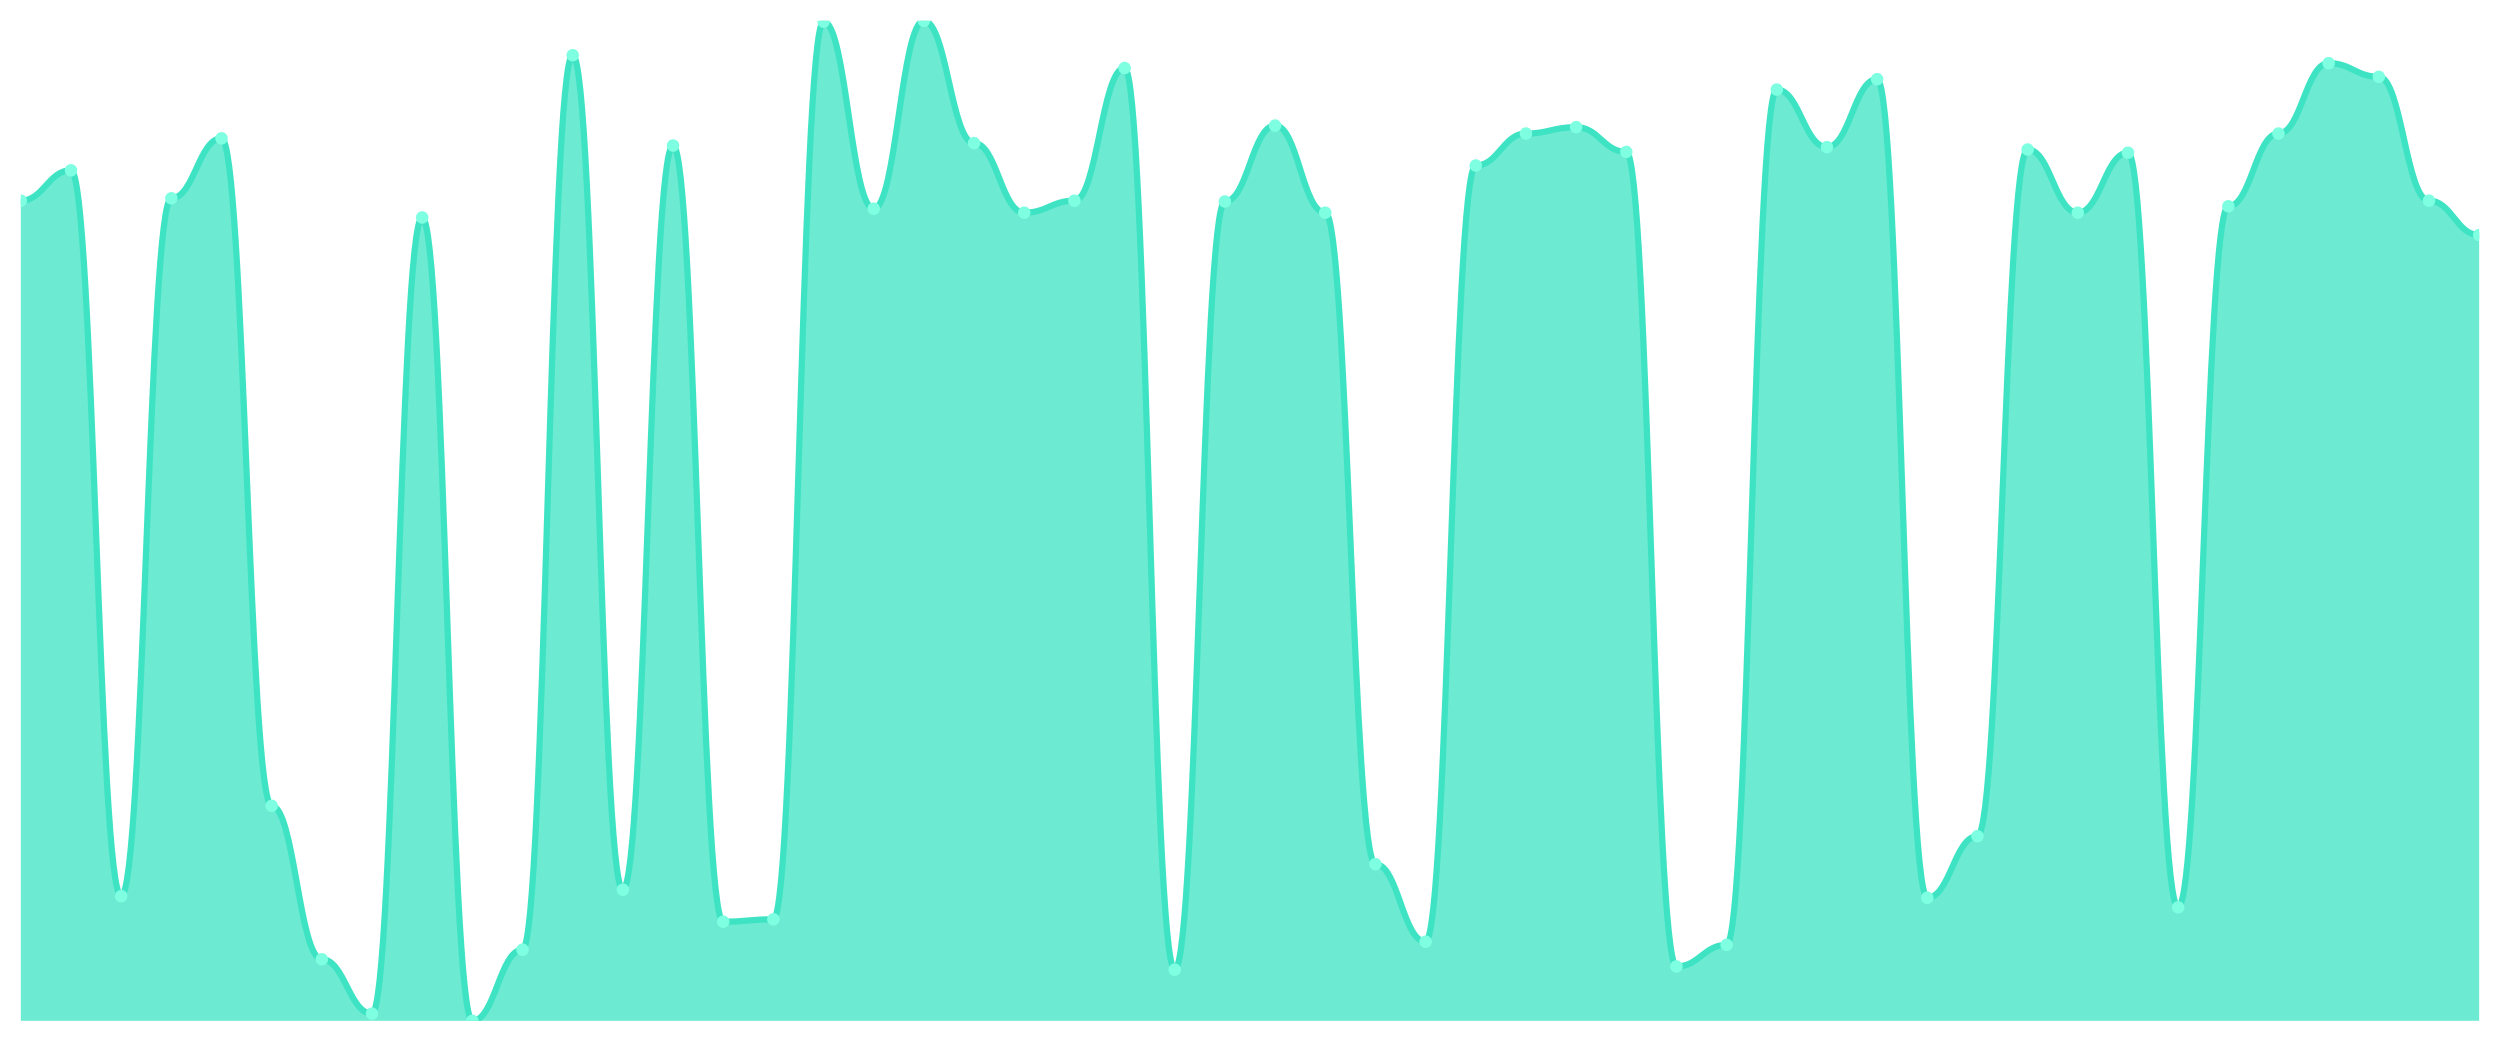
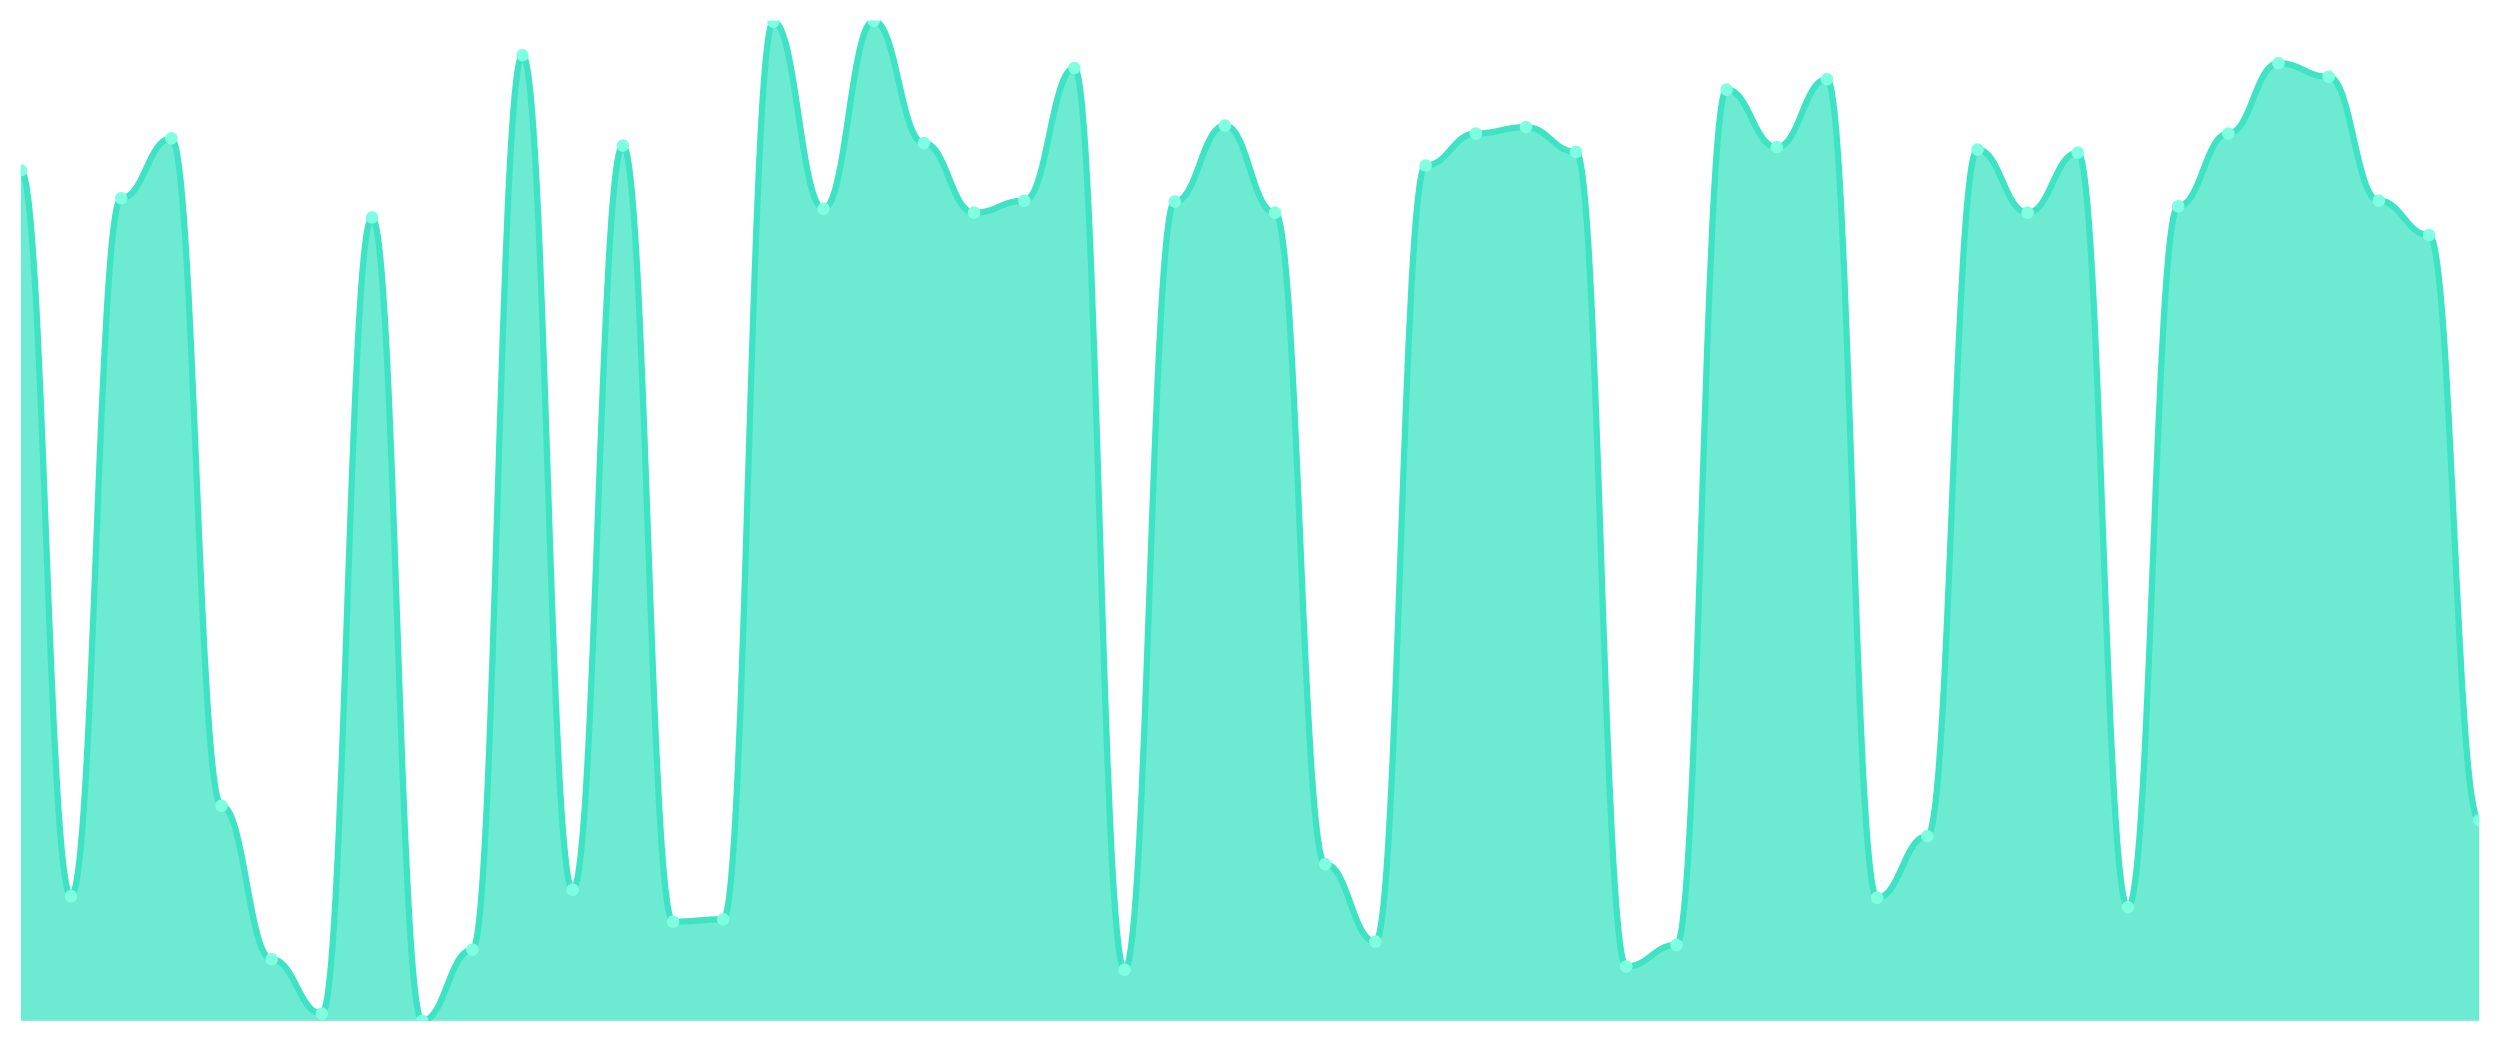
<svg xmlns="http://www.w3.org/2000/svg" viewBox="0 0 1200 500" width="1200" height="500">
  <defs>
    <clipPath id="c">
      <rect x="10" y="10" width="1180" height="480" />
    </clipPath>
  </defs>
  <rect width="1200" height="500" fill="none" />
  <g clip-path="url(#c)">
-     <path d="M 10,490 L 10,96.331 C 20.837,96.331 23.245,81.751 34.082,81.751 C 44.918,81.751 47.327,430.144 58.163,430.144 C 69,430.144 71.408,95.18 82.245,95.18 C 93.082,95.18 95.49,66.403 106.327,66.403 C 117.163,66.403 119.571,386.787 130.408,386.787 C 141.245,386.787 143.653,460.456 154.49,460.456 C 165.327,460.456 167.735,486.547 178.571,486.547 C 189.408,486.547 191.816,104.388 202.653,104.388 C 213.49,104.388 215.898,490 226.735,490 C 237.571,490 239.98,455.851 250.816,455.851 C 261.653,455.851 264.061,26.499 274.898,26.499 C 285.735,26.499 288.143,427.074 298.98,427.074 C 309.816,427.074 312.224,69.856 323.061,69.856 C 333.898,69.856 336.306,442.422 347.143,442.422 C 357.98,442.422 360.388,441.271 371.224,441.271 C 382.061,441.271 384.469,10.384 395.306,10.384 C 406.143,10.384 408.551,100.168 419.388,100.168 C 430.224,100.168 432.633,10 443.469,10 C 454.306,10 456.714,68.705 467.551,68.705 C 478.388,68.705 480.796,102.086 491.633,102.086 C 502.469,102.086 504.878,96.331 515.714,96.331 C 526.551,96.331 528.959,32.638 539.796,32.638 C 550.633,32.638 553.041,465.444 563.878,465.444 C 574.714,465.444 577.122,96.715 587.959,96.715 C 598.796,96.715 601.204,60.264 612.041,60.264 C 622.878,60.264 625.286,102.086 636.122,102.086 C 646.959,102.086 649.367,414.796 660.204,414.796 C 671.041,414.796 673.449,452.014 684.286,452.014 C 695.122,452.014 697.531,79.448 708.367,79.448 C 719.204,79.448 721.612,64.101 732.449,64.101 C 743.286,64.101 745.694,61.031 756.531,61.031 C 767.367,61.031 769.776,72.926 780.612,72.926 C 791.449,72.926 793.857,463.909 804.694,463.909 C 815.531,463.909 817.939,453.549 828.776,453.549 C 839.612,453.549 842.02,42.998 852.857,42.998 C 863.694,42.998 866.102,70.624 876.939,70.624 C 887.776,70.624 890.184,38.01 901.02,38.01 C 911.857,38.01 914.265,430.911 925.102,430.911 C 935.939,430.911 938.347,401.367 949.184,401.367 C 960.02,401.367 962.429,71.775 973.265,71.775 C 984.102,71.775 986.51,102.086 997.347,102.086 C 1008.184,102.086 1010.592,73.309 1021.429,73.309 C 1032.265,73.309 1034.673,435.516 1045.51,435.516 C 1056.347,435.516 1058.755,99.017 1069.592,99.017 C 1080.429,99.017 1082.837,64.101 1093.673,64.101 C 1104.51,64.101 1106.918,30.336 1117.755,30.336 C 1128.592,30.336 1131,36.859 1141.837,36.859 C 1152.673,36.859 1155.082,96.331 1165.918,96.331 C 1176.755,96.331 1179.163,112.83 1190,112.83 L 1190,490 Z" fill="rgba(61,227,195,0.75)" />
-     <path d="M 10,96.331 C 20.837,96.331 23.245,81.751 34.082,81.751 C 44.918,81.751 47.327,430.144 58.163,430.144 C 69,430.144 71.408,95.18 82.245,95.18 C 93.082,95.18 95.49,66.403 106.327,66.403 C 117.163,66.403 119.571,386.787 130.408,386.787 C 141.245,386.787 143.653,460.456 154.49,460.456 C 165.327,460.456 167.735,486.547 178.571,486.547 C 189.408,486.547 191.816,104.388 202.653,104.388 C 213.49,104.388 215.898,490 226.735,490 C 237.571,490 239.98,455.851 250.816,455.851 C 261.653,455.851 264.061,26.499 274.898,26.499 C 285.735,26.499 288.143,427.074 298.98,427.074 C 309.816,427.074 312.224,69.856 323.061,69.856 C 333.898,69.856 336.306,442.422 347.143,442.422 C 357.98,442.422 360.388,441.271 371.224,441.271 C 382.061,441.271 384.469,10.384 395.306,10.384 C 406.143,10.384 408.551,100.168 419.388,100.168 C 430.224,100.168 432.633,10 443.469,10 C 454.306,10 456.714,68.705 467.551,68.705 C 478.388,68.705 480.796,102.086 491.633,102.086 C 502.469,102.086 504.878,96.331 515.714,96.331 C 526.551,96.331 528.959,32.638 539.796,32.638 C 550.633,32.638 553.041,465.444 563.878,465.444 C 574.714,465.444 577.122,96.715 587.959,96.715 C 598.796,96.715 601.204,60.264 612.041,60.264 C 622.878,60.264 625.286,102.086 636.122,102.086 C 646.959,102.086 649.367,414.796 660.204,414.796 C 671.041,414.796 673.449,452.014 684.286,452.014 C 695.122,452.014 697.531,79.448 708.367,79.448 C 719.204,79.448 721.612,64.101 732.449,64.101 C 743.286,64.101 745.694,61.031 756.531,61.031 C 767.367,61.031 769.776,72.926 780.612,72.926 C 791.449,72.926 793.857,463.909 804.694,463.909 C 815.531,463.909 817.939,453.549 828.776,453.549 C 839.612,453.549 842.02,42.998 852.857,42.998 C 863.694,42.998 866.102,70.624 876.939,70.624 C 887.776,70.624 890.184,38.01 901.02,38.01 C 911.857,38.01 914.265,430.911 925.102,430.911 C 935.939,430.911 938.347,401.367 949.184,401.367 C 960.02,401.367 962.429,71.775 973.265,71.775 C 984.102,71.775 986.51,102.086 997.347,102.086 C 1008.184,102.086 1010.592,73.309 1021.429,73.309 C 1032.265,73.309 1034.673,435.516 1045.51,435.516 C 1056.347,435.516 1058.755,99.017 1069.592,99.017 C 1080.429,99.017 1082.837,64.101 1093.673,64.101 C 1104.51,64.101 1106.918,30.336 1117.755,30.336 C 1128.592,30.336 1131,36.859 1141.837,36.859 C 1152.673,36.859 1155.082,96.331 1165.918,96.331 C 1176.755,96.331 1179.163,112.83 1190,112.83" fill="none" stroke="#3de3c3" stroke-width="3" stroke-linecap="round" stroke-linejoin="round" />
-     <circle cx="10" cy="96.331" r="3" fill="#7fffe1" />
-     <circle cx="34.082" cy="81.751" r="3" fill="#7fffe1" />
-     <circle cx="58.163" cy="430.144" r="3" fill="#7fffe1" />
-     <circle cx="82.245" cy="95.18" r="3" fill="#7fffe1" />
-     <circle cx="106.327" cy="66.403" r="3" fill="#7fffe1" />
-     <circle cx="130.408" cy="386.787" r="3" fill="#7fffe1" />
-     <circle cx="154.49" cy="460.456" r="3" fill="#7fffe1" />
-     <circle cx="178.571" cy="486.547" r="3" fill="#7fffe1" />
-     <circle cx="202.653" cy="104.388" r="3" fill="#7fffe1" />
-     <circle cx="226.735" cy="490" r="3" fill="#7fffe1" />
-     <circle cx="250.816" cy="455.851" r="3" fill="#7fffe1" />
-     <circle cx="274.898" cy="26.499" r="3" fill="#7fffe1" />
-     <circle cx="298.98" cy="427.074" r="3" fill="#7fffe1" />
-     <circle cx="323.061" cy="69.856" r="3" fill="#7fffe1" />
-     <circle cx="347.143" cy="442.422" r="3" fill="#7fffe1" />
-     <circle cx="371.224" cy="441.271" r="3" fill="#7fffe1" />
-     <circle cx="395.306" cy="10.384" r="3" fill="#7fffe1" />
-     <circle cx="419.388" cy="100.168" r="3" fill="#7fffe1" />
-     <circle cx="443.469" cy="10" r="3" fill="#7fffe1" />
-     <circle cx="467.551" cy="68.705" r="3" fill="#7fffe1" />
-     <circle cx="491.633" cy="102.086" r="3" fill="#7fffe1" />
-     <circle cx="515.714" cy="96.331" r="3" fill="#7fffe1" />
-     <circle cx="539.796" cy="32.638" r="3" fill="#7fffe1" />
-     <circle cx="563.878" cy="465.444" r="3" fill="#7fffe1" />
-     <circle cx="587.959" cy="96.715" r="3" fill="#7fffe1" />
-     <circle cx="612.041" cy="60.264" r="3" fill="#7fffe1" />
-     <circle cx="636.122" cy="102.086" r="3" fill="#7fffe1" />
-     <circle cx="660.204" cy="414.796" r="3" fill="#7fffe1" />
-     <circle cx="684.286" cy="452.014" r="3" fill="#7fffe1" />
-     <circle cx="708.367" cy="79.448" r="3" fill="#7fffe1" />
-     <circle cx="732.449" cy="64.101" r="3" fill="#7fffe1" />
-     <circle cx="756.531" cy="61.031" r="3" fill="#7fffe1" />
-     <circle cx="780.612" cy="72.926" r="3" fill="#7fffe1" />
-     <circle cx="804.694" cy="463.909" r="3" fill="#7fffe1" />
-     <circle cx="828.776" cy="453.549" r="3" fill="#7fffe1" />
-     <circle cx="852.857" cy="42.998" r="3" fill="#7fffe1" />
-     <circle cx="876.939" cy="70.624" r="3" fill="#7fffe1" />
-     <circle cx="901.02" cy="38.01" r="3" fill="#7fffe1" />
-     <circle cx="925.102" cy="430.911" r="3" fill="#7fffe1" />
-     <circle cx="949.184" cy="401.367" r="3" fill="#7fffe1" />
-     <circle cx="973.265" cy="71.775" r="3" fill="#7fffe1" />
-     <circle cx="997.347" cy="102.086" r="3" fill="#7fffe1" />
-     <circle cx="1021.429" cy="73.309" r="3" fill="#7fffe1" />
-     <circle cx="1045.51" cy="435.516" r="3" fill="#7fffe1" />
-     <circle cx="1069.592" cy="99.017" r="3" fill="#7fffe1" />
-     <circle cx="1093.673" cy="64.101" r="3" fill="#7fffe1" />
-     <circle cx="1117.755" cy="30.336" r="3" fill="#7fffe1" />
-     <circle cx="1141.837" cy="36.859" r="3" fill="#7fffe1" />
-     <circle cx="1165.918" cy="96.331" r="3" fill="#7fffe1" />
-     <circle cx="1190" cy="112.83" r="3" fill="#7fffe1" />
+     <path d="M 10,490 L 10,81.751 C 20.837,81.751 23.245,430.144 34.082,430.144 C 44.918,430.144 47.327,95.18 58.163,95.18 C 69,95.18 71.408,66.403 82.245,66.403 C 93.082,66.403 95.49,386.787 106.327,386.787 C 117.163,386.787 119.571,460.456 130.408,460.456 C 141.245,460.456 143.653,486.547 154.49,486.547 C 165.327,486.547 167.735,104.388 178.571,104.388 C 189.408,104.388 191.816,490 202.653,490 C 213.49,490 215.898,455.851 226.735,455.851 C 237.571,455.851 239.98,26.499 250.816,26.499 C 261.653,26.499 264.061,427.074 274.898,427.074 C 285.735,427.074 288.143,69.856 298.98,69.856 C 309.816,69.856 312.224,442.422 323.061,442.422 C 333.898,442.422 336.306,441.271 347.143,441.271 C 357.98,441.271 360.388,10.384 371.224,10.384 C 382.061,10.384 384.469,100.168 395.306,100.168 C 406.143,100.168 408.551,10 419.388,10 C 430.224,10 432.633,68.705 443.469,68.705 C 454.306,68.705 456.714,102.086 467.551,102.086 C 478.388,102.086 480.796,96.331 491.633,96.331 C 502.469,96.331 504.878,32.638 515.714,32.638 C 526.551,32.638 528.959,465.444 539.796,465.444 C 550.633,465.444 553.041,96.715 563.878,96.715 C 574.714,96.715 577.122,60.264 587.959,60.264 C 598.796,60.264 601.204,102.086 612.041,102.086 C 622.878,102.086 625.286,414.796 636.122,414.796 C 646.959,414.796 649.367,452.014 660.204,452.014 C 671.041,452.014 673.449,79.448 684.286,79.448 C 695.122,79.448 697.531,64.101 708.367,64.101 C 719.204,64.101 721.612,61.031 732.449,61.031 C 743.286,61.031 745.694,72.926 756.531,72.926 C 767.367,72.926 769.776,463.909 780.612,463.909 C 791.449,463.909 793.857,453.549 804.694,453.549 C 815.531,453.549 817.939,42.998 828.776,42.998 C 839.612,42.998 842.02,70.624 852.857,70.624 C 863.694,70.624 866.102,38.01 876.939,38.01 C 887.776,38.01 890.184,430.911 901.02,430.911 C 911.857,430.911 914.265,401.367 925.102,401.367 C 935.939,401.367 938.347,71.775 949.184,71.775 C 960.02,71.775 962.429,102.086 973.265,102.086 C 984.102,102.086 986.51,73.309 997.347,73.309 C 1008.184,73.309 1010.592,435.516 1021.429,435.516 C 1032.265,435.516 1034.673,99.017 1045.51,99.017 C 1056.347,99.017 1058.755,64.101 1069.592,64.101 C 1080.429,64.101 1082.837,30.336 1093.673,30.336 C 1104.51,30.336 1106.918,36.859 1117.755,36.859 C 1128.592,36.859 1131,96.331 1141.837,96.331 C 1152.673,96.331 1155.082,112.83 1165.918,112.83 C 1176.755,112.83 1179.163,393.693 1190,393.693 L 1190,490 Z" fill="rgba(61,227,195,0.75)" />
+     <path d="M 10,81.751 C 20.837,81.751 23.245,430.144 34.082,430.144 C 44.918,430.144 47.327,95.18 58.163,95.18 C 69,95.18 71.408,66.403 82.245,66.403 C 93.082,66.403 95.49,386.787 106.327,386.787 C 117.163,386.787 119.571,460.456 130.408,460.456 C 141.245,460.456 143.653,486.547 154.49,486.547 C 165.327,486.547 167.735,104.388 178.571,104.388 C 189.408,104.388 191.816,490 202.653,490 C 213.49,490 215.898,455.851 226.735,455.851 C 237.571,455.851 239.98,26.499 250.816,26.499 C 261.653,26.499 264.061,427.074 274.898,427.074 C 285.735,427.074 288.143,69.856 298.98,69.856 C 309.816,69.856 312.224,442.422 323.061,442.422 C 333.898,442.422 336.306,441.271 347.143,441.271 C 357.98,441.271 360.388,10.384 371.224,10.384 C 382.061,10.384 384.469,100.168 395.306,100.168 C 406.143,100.168 408.551,10 419.388,10 C 430.224,10 432.633,68.705 443.469,68.705 C 454.306,68.705 456.714,102.086 467.551,102.086 C 478.388,102.086 480.796,96.331 491.633,96.331 C 502.469,96.331 504.878,32.638 515.714,32.638 C 526.551,32.638 528.959,465.444 539.796,465.444 C 550.633,465.444 553.041,96.715 563.878,96.715 C 574.714,96.715 577.122,60.264 587.959,60.264 C 598.796,60.264 601.204,102.086 612.041,102.086 C 622.878,102.086 625.286,414.796 636.122,414.796 C 646.959,414.796 649.367,452.014 660.204,452.014 C 671.041,452.014 673.449,79.448 684.286,79.448 C 695.122,79.448 697.531,64.101 708.367,64.101 C 719.204,64.101 721.612,61.031 732.449,61.031 C 743.286,61.031 745.694,72.926 756.531,72.926 C 767.367,72.926 769.776,463.909 780.612,463.909 C 791.449,463.909 793.857,453.549 804.694,453.549 C 815.531,453.549 817.939,42.998 828.776,42.998 C 839.612,42.998 842.02,70.624 852.857,70.624 C 863.694,70.624 866.102,38.01 876.939,38.01 C 887.776,38.01 890.184,430.911 901.02,430.911 C 911.857,430.911 914.265,401.367 925.102,401.367 C 935.939,401.367 938.347,71.775 949.184,71.775 C 960.02,71.775 962.429,102.086 973.265,102.086 C 984.102,102.086 986.51,73.309 997.347,73.309 C 1008.184,73.309 1010.592,435.516 1021.429,435.516 C 1032.265,435.516 1034.673,99.017 1045.51,99.017 C 1056.347,99.017 1058.755,64.101 1069.592,64.101 C 1080.429,64.101 1082.837,30.336 1093.673,30.336 C 1104.51,30.336 1106.918,36.859 1117.755,36.859 C 1128.592,36.859 1131,96.331 1141.837,96.331 C 1152.673,96.331 1155.082,112.83 1165.918,112.83 C 1176.755,112.83 1179.163,393.693 1190,393.693" fill="none" stroke="#3de3c3" stroke-width="3" stroke-linecap="round" stroke-linejoin="round" />
+     <circle cx="10" cy="81.751" r="3" fill="#7fffe1" />
+     <circle cx="34.082" cy="430.144" r="3" fill="#7fffe1" />
+     <circle cx="58.163" cy="95.18" r="3" fill="#7fffe1" />
+     <circle cx="82.245" cy="66.403" r="3" fill="#7fffe1" />
+     <circle cx="106.327" cy="386.787" r="3" fill="#7fffe1" />
+     <circle cx="130.408" cy="460.456" r="3" fill="#7fffe1" />
+     <circle cx="154.49" cy="486.547" r="3" fill="#7fffe1" />
+     <circle cx="178.571" cy="104.388" r="3" fill="#7fffe1" />
+     <circle cx="202.653" cy="490" r="3" fill="#7fffe1" />
+     <circle cx="226.735" cy="455.851" r="3" fill="#7fffe1" />
+     <circle cx="250.816" cy="26.499" r="3" fill="#7fffe1" />
+     <circle cx="274.898" cy="427.074" r="3" fill="#7fffe1" />
+     <circle cx="298.98" cy="69.856" r="3" fill="#7fffe1" />
+     <circle cx="323.061" cy="442.422" r="3" fill="#7fffe1" />
+     <circle cx="347.143" cy="441.271" r="3" fill="#7fffe1" />
+     <circle cx="371.224" cy="10.384" r="3" fill="#7fffe1" />
+     <circle cx="395.306" cy="100.168" r="3" fill="#7fffe1" />
+     <circle cx="419.388" cy="10" r="3" fill="#7fffe1" />
+     <circle cx="443.469" cy="68.705" r="3" fill="#7fffe1" />
+     <circle cx="467.551" cy="102.086" r="3" fill="#7fffe1" />
+     <circle cx="491.633" cy="96.331" r="3" fill="#7fffe1" />
+     <circle cx="515.714" cy="32.638" r="3" fill="#7fffe1" />
+     <circle cx="539.796" cy="465.444" r="3" fill="#7fffe1" />
+     <circle cx="563.878" cy="96.715" r="3" fill="#7fffe1" />
+     <circle cx="587.959" cy="60.264" r="3" fill="#7fffe1" />
+     <circle cx="612.041" cy="102.086" r="3" fill="#7fffe1" />
+     <circle cx="636.122" cy="414.796" r="3" fill="#7fffe1" />
+     <circle cx="660.204" cy="452.014" r="3" fill="#7fffe1" />
+     <circle cx="684.286" cy="79.448" r="3" fill="#7fffe1" />
+     <circle cx="708.367" cy="64.101" r="3" fill="#7fffe1" />
+     <circle cx="732.449" cy="61.031" r="3" fill="#7fffe1" />
+     <circle cx="756.531" cy="72.926" r="3" fill="#7fffe1" />
+     <circle cx="780.612" cy="463.909" r="3" fill="#7fffe1" />
+     <circle cx="804.694" cy="453.549" r="3" fill="#7fffe1" />
+     <circle cx="828.776" cy="42.998" r="3" fill="#7fffe1" />
+     <circle cx="852.857" cy="70.624" r="3" fill="#7fffe1" />
+     <circle cx="876.939" cy="38.01" r="3" fill="#7fffe1" />
+     <circle cx="901.02" cy="430.911" r="3" fill="#7fffe1" />
+     <circle cx="925.102" cy="401.367" r="3" fill="#7fffe1" />
+     <circle cx="949.184" cy="71.775" r="3" fill="#7fffe1" />
+     <circle cx="973.265" cy="102.086" r="3" fill="#7fffe1" />
+     <circle cx="997.347" cy="73.309" r="3" fill="#7fffe1" />
+     <circle cx="1021.429" cy="435.516" r="3" fill="#7fffe1" />
+     <circle cx="1045.51" cy="99.017" r="3" fill="#7fffe1" />
+     <circle cx="1069.592" cy="64.101" r="3" fill="#7fffe1" />
+     <circle cx="1093.673" cy="30.336" r="3" fill="#7fffe1" />
+     <circle cx="1117.755" cy="36.859" r="3" fill="#7fffe1" />
+     <circle cx="1141.837" cy="96.331" r="3" fill="#7fffe1" />
+     <circle cx="1165.918" cy="112.83" r="3" fill="#7fffe1" />
+     <circle cx="1190" cy="393.693" r="3" fill="#7fffe1" />
  </g>
</svg>
